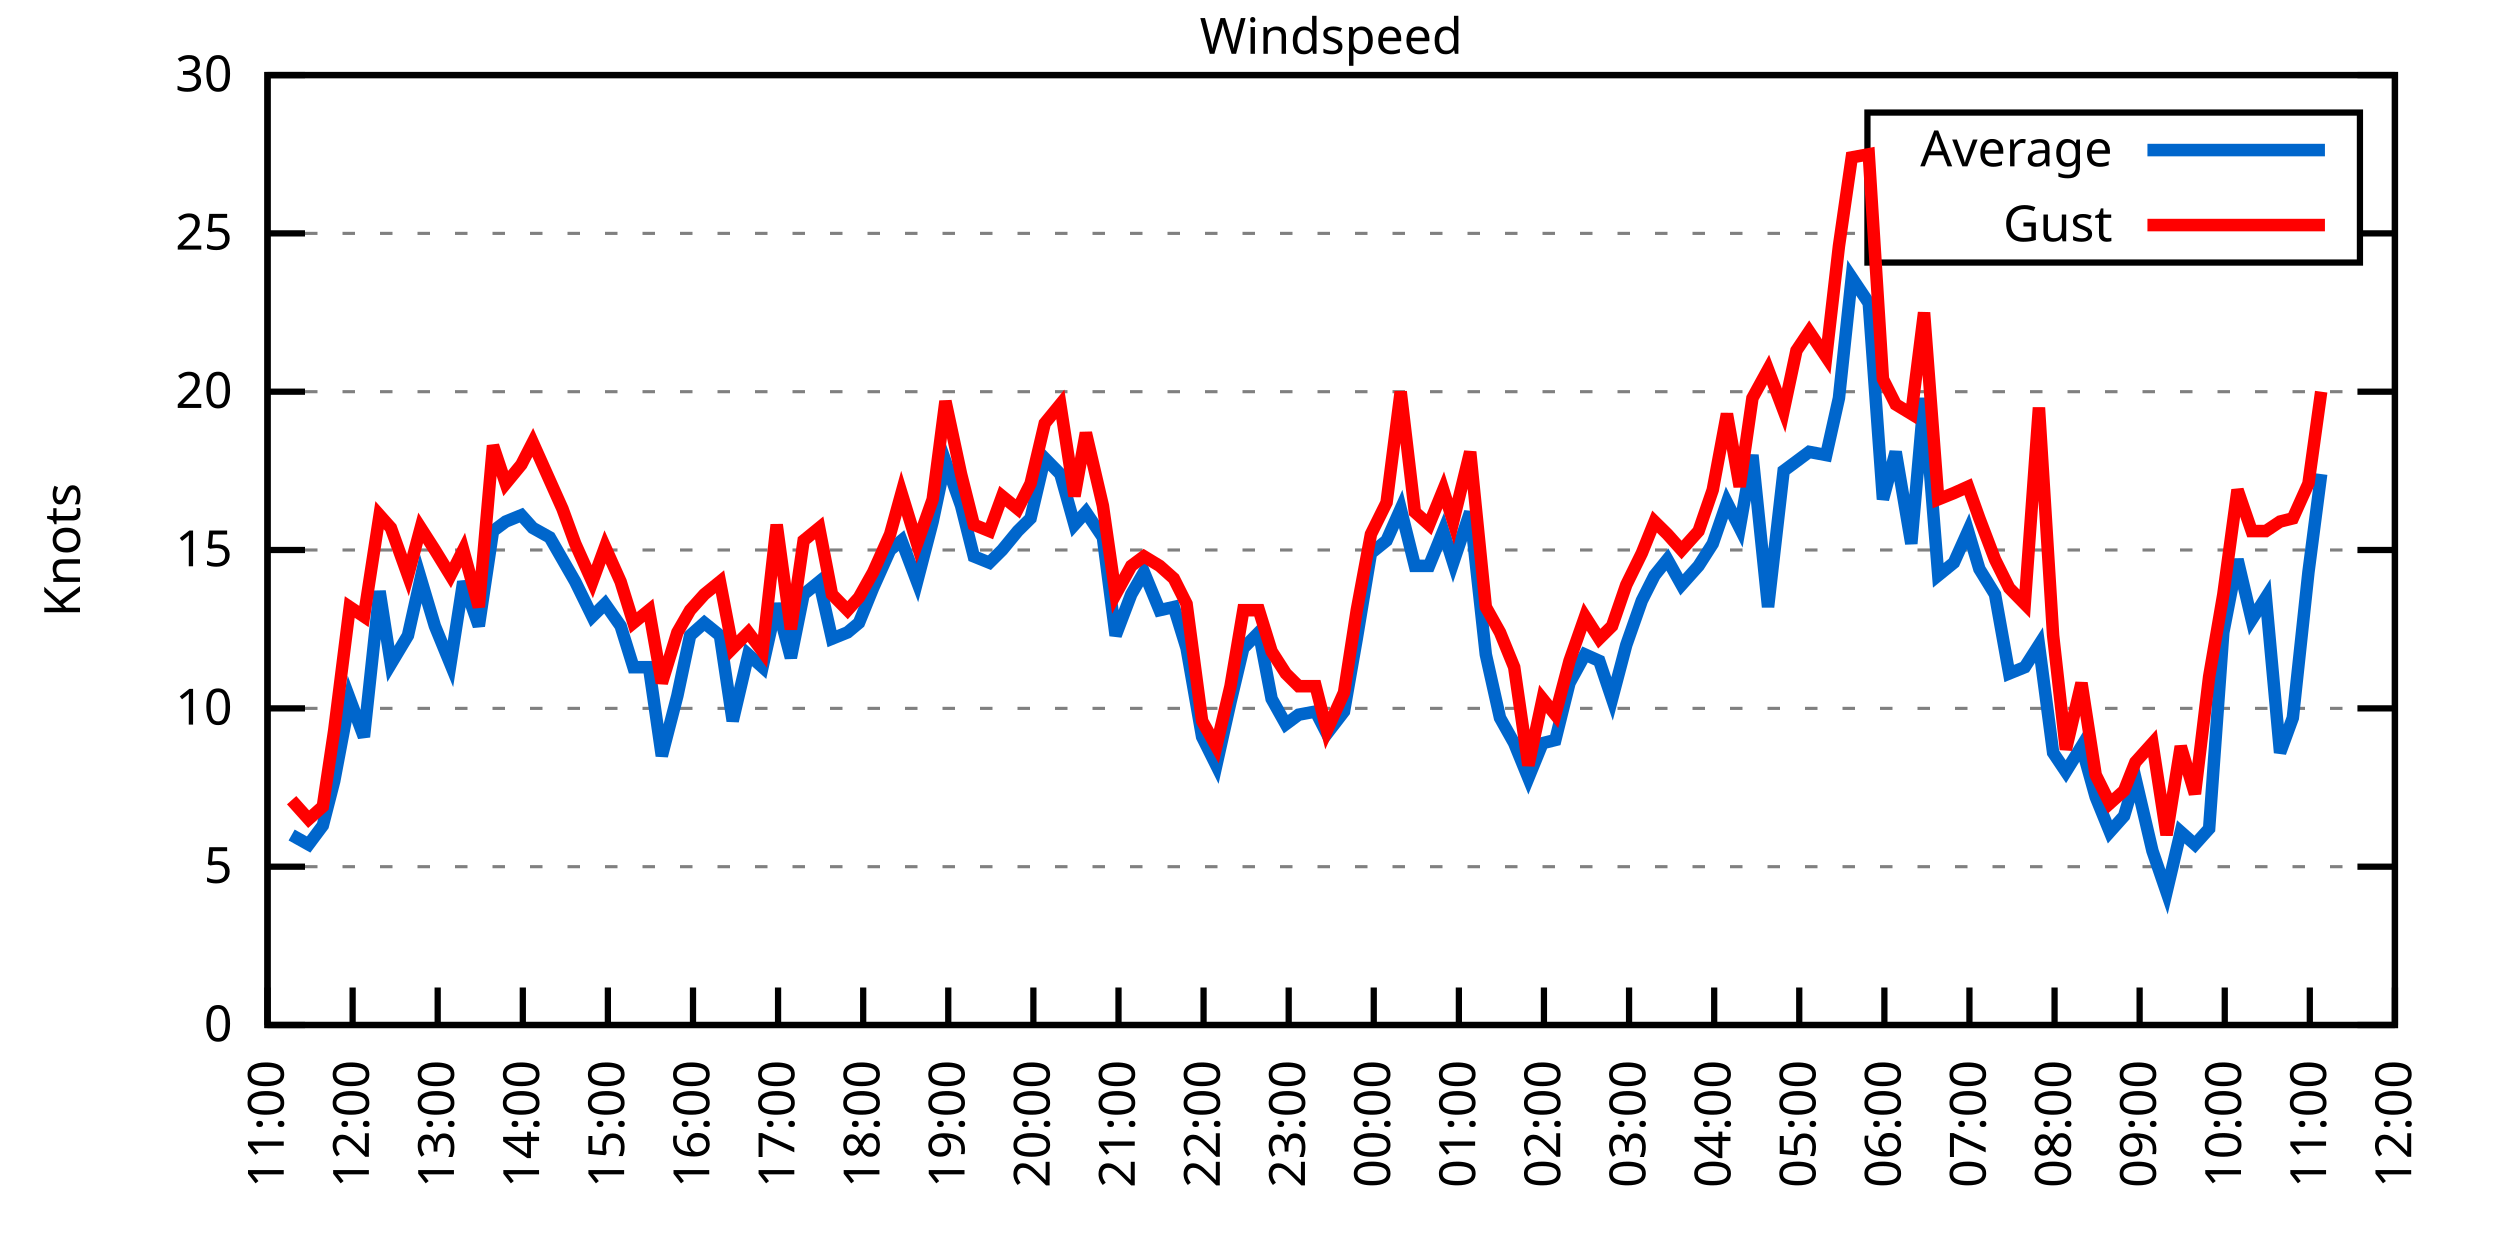
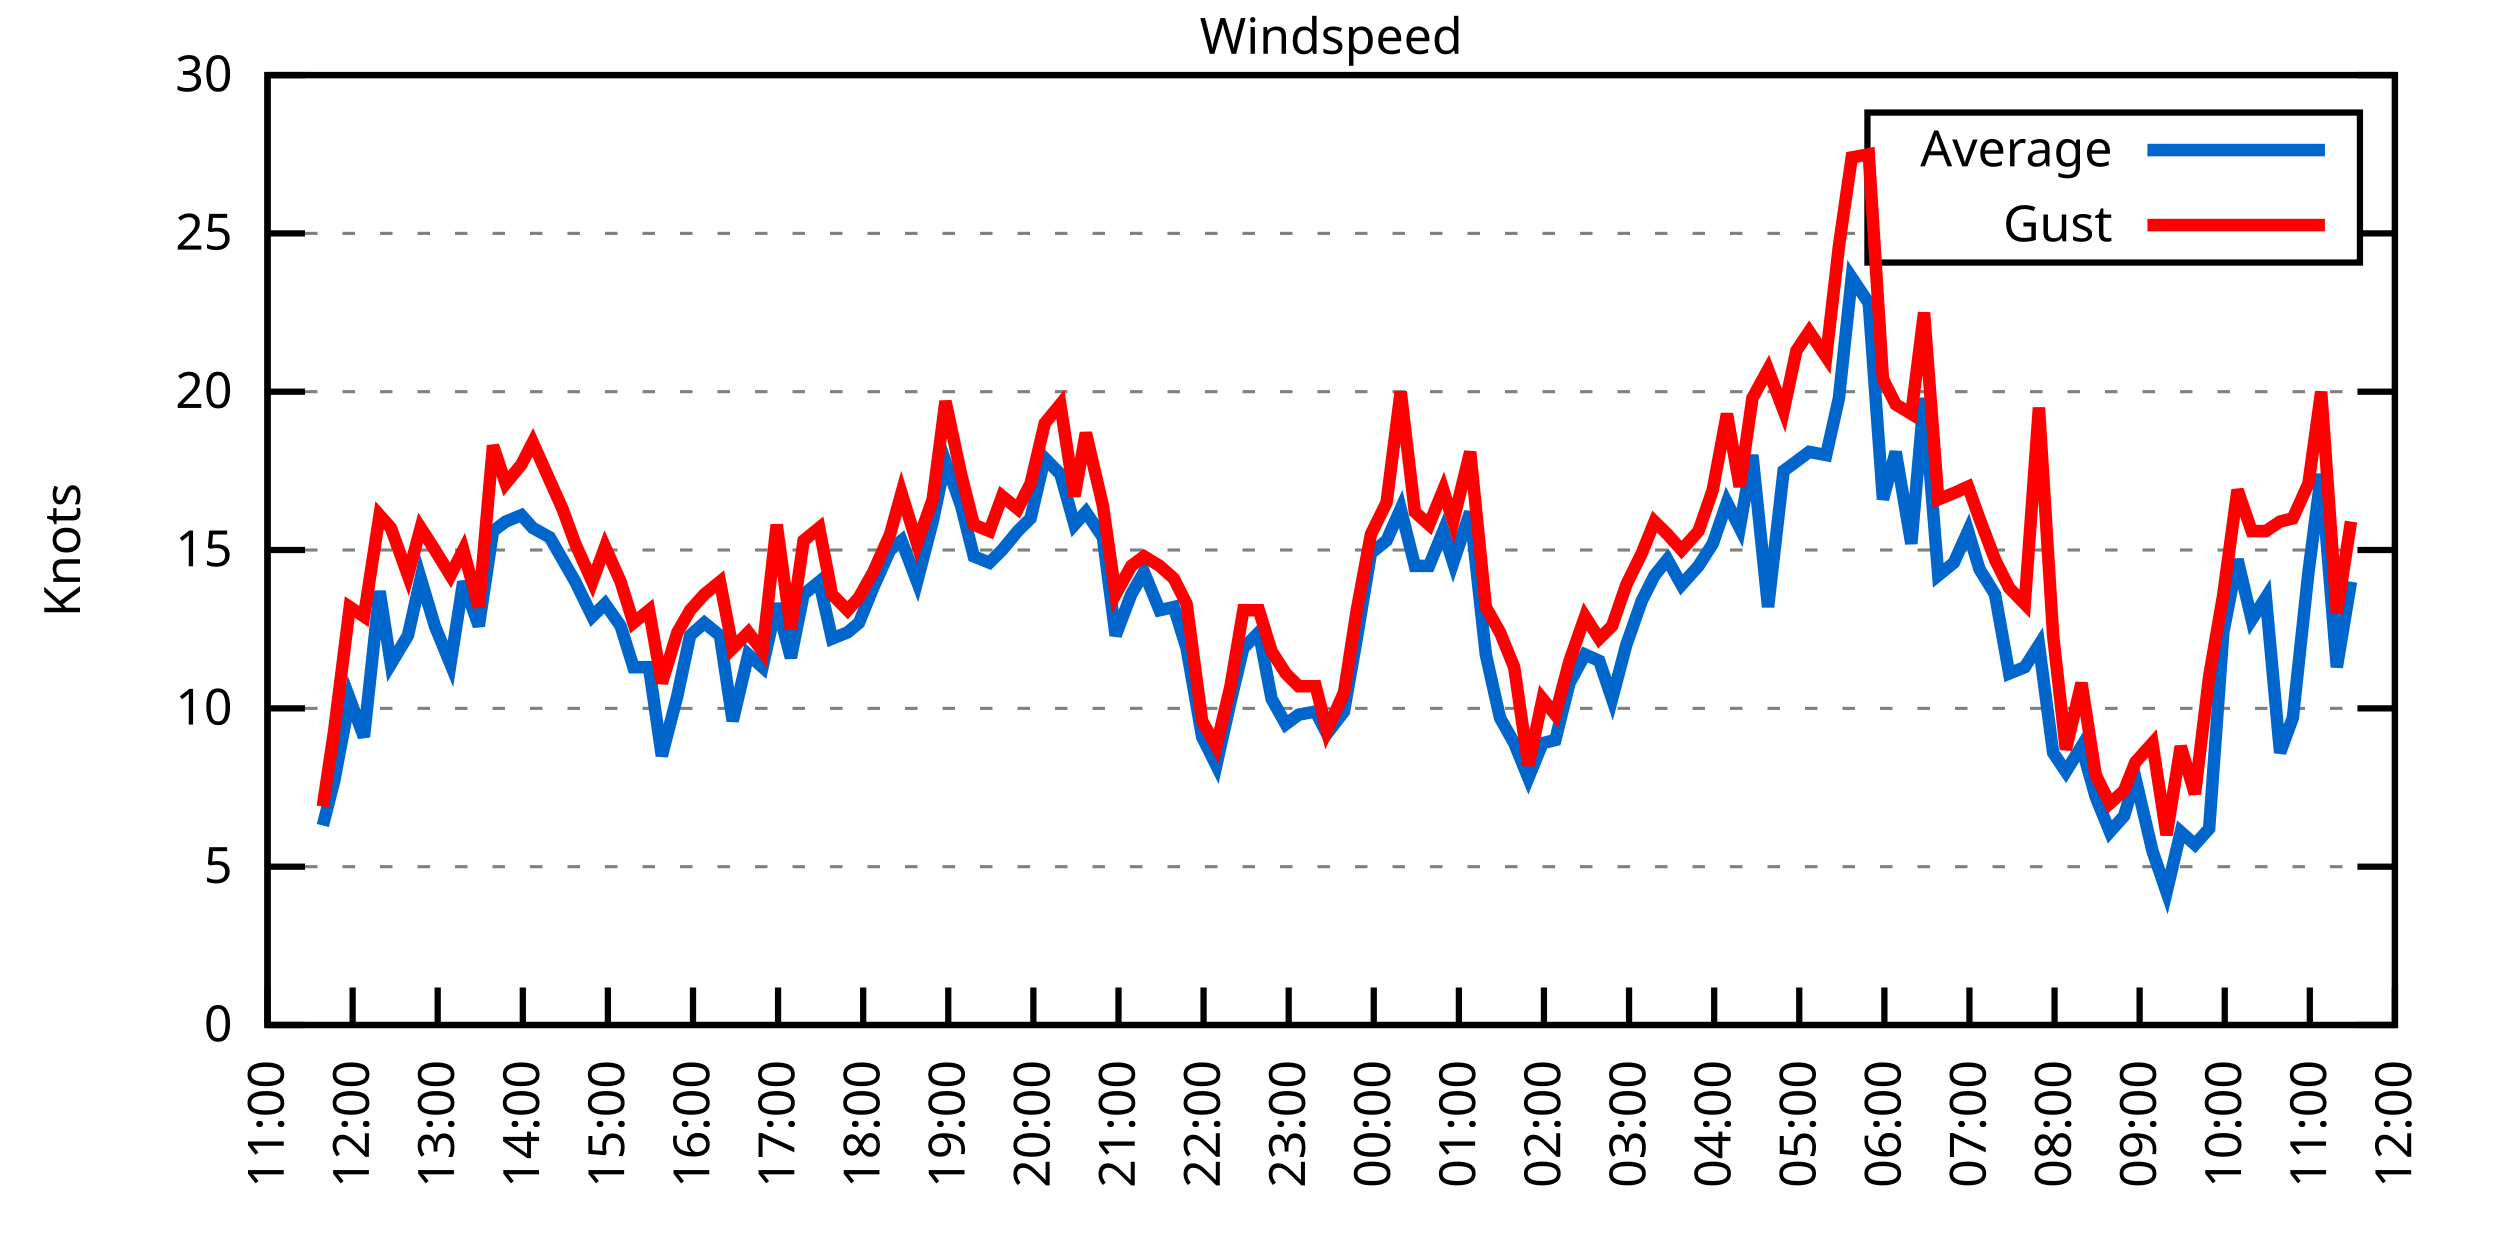
<svg xmlns="http://www.w3.org/2000/svg" xmlns:xlink="http://www.w3.org/1999/xlink" width="400" height="200" viewBox="0 0 400 200">
  <g id="gnuplot_canvas">
    <rect x="0" y="0" width="400" height="200" fill="none" />
    <defs>
      <circle id="gpDot" r="0.5" stroke-width="0.5" stroke="currentColor" />
      <path id="gpPt0" stroke-width="0.333" stroke="currentColor" d="M-1,0 h2 M0,-1 v2" />
      <path id="gpPt1" stroke-width="0.333" stroke="currentColor" d="M-1,-1 L1,1 M1,-1 L-1,1" />
      <path id="gpPt2" stroke-width="0.333" stroke="currentColor" d="M-1,0 L1,0 M0,-1 L0,1 M-1,-1 L1,1 M-1,1 L1,-1" />
      <rect id="gpPt3" stroke-width="0.333" stroke="currentColor" x="-1" y="-1" width="2" height="2" />
      <rect id="gpPt4" stroke-width="0.333" stroke="currentColor" fill="currentColor" x="-1" y="-1" width="2" height="2" />
      <circle id="gpPt5" stroke-width="0.333" stroke="currentColor" cx="0" cy="0" r="1" />
      <use xlink:href="#gpPt5" id="gpPt6" fill="currentColor" stroke="none" />
      <path id="gpPt7" stroke-width="0.333" stroke="currentColor" d="M0,-1.33 L-1.33,0.67 L1.33,0.67 z" />
      <use xlink:href="#gpPt7" id="gpPt8" fill="currentColor" stroke="none" />
      <use xlink:href="#gpPt7" id="gpPt9" stroke="currentColor" transform="rotate(180)" />
      <use xlink:href="#gpPt9" id="gpPt10" fill="currentColor" stroke="none" />
      <use xlink:href="#gpPt3" id="gpPt11" stroke="currentColor" transform="rotate(45)" />
      <use xlink:href="#gpPt11" id="gpPt12" fill="currentColor" stroke="none" />
      <path id="gpPt13" stroke-width="0.333" stroke="currentColor" d="M0,1.330 L1.265,0.411 L0.782,-1.067 L-0.782,-1.076 L-1.265,0.411 z" />
      <use xlink:href="#gpPt13" id="gpPt14" fill="currentColor" stroke="none" />
      <filter id="textbox" filterUnits="objectBoundingBox" x="0" y="0" height="1" width="1">
        <feFlood flood-color="white" flood-opacity="1" result="bgnd" />
        <feComposite in="SourceGraphic" in2="bgnd" operator="atop" />
      </filter>
      <filter id="greybox" filterUnits="objectBoundingBox" x="0" y="0" height="1" width="1">
        <feFlood flood-color="lightgrey" flood-opacity="1" result="grey" />
        <feComposite in="SourceGraphic" in2="grey" operator="atop" />
      </filter>
    </defs>
    <g fill="none" color="white" stroke="currentColor" stroke-width="1.00" stroke-linecap="butt" stroke-linejoin="miter">
</g>
    <g fill="none" color="black" stroke="currentColor" stroke-width="1.00" stroke-linecap="butt" stroke-linejoin="miter">
      <g stroke="none" shape-rendering="crispEdges">
        <polygon fill="rgb(255, 255, 255)" points="42.80,164.00 383.18,164.00 383.18,12.02 42.80,12.02 " />
      </g>
    </g>
    <g fill="none" color="black" stroke="currentColor" stroke-width="1.00" stroke-linecap="butt" stroke-linejoin="miter">
</g>
    <g fill="none" color="black" stroke="black" stroke-width="0.50" stroke-linecap="butt" stroke-linejoin="miter">
</g>
    <g fill="none" color="gray" stroke="currentColor" stroke-width="0.50" stroke-linecap="butt" stroke-linejoin="miter">
      <path stroke="gray" stroke-dasharray="2,4" class="gridline" d="M42.80,164.00 L383.19,164.00  " />
    </g>
    <g fill="none" color="gray" stroke="gray" stroke-width="1.00" stroke-linecap="butt" stroke-linejoin="miter">
</g>
    <g fill="none" color="black" stroke="currentColor" stroke-width="1.00" stroke-linecap="butt" stroke-linejoin="miter">
      <path stroke="black" d="M42.80,164.00 L48.80,164.00 M383.19,164.00 L377.19,164.00  " />
      <g transform="translate(37.20,166.60)" stroke="none" fill="black" font-family="Sans" font-size="8.00" text-anchor="end">
        <text>
          <tspan font-family="Sans"> 0</tspan>
        </text>
      </g>
    </g>
    <g fill="none" color="black" stroke="currentColor" stroke-width="1.00" stroke-linecap="butt" stroke-linejoin="miter">
</g>
    <g fill="none" color="black" stroke="black" stroke-width="0.50" stroke-linecap="butt" stroke-linejoin="miter">
</g>
    <g fill="none" color="gray" stroke="currentColor" stroke-width="0.50" stroke-linecap="butt" stroke-linejoin="miter">
      <path stroke="gray" stroke-dasharray="2,4" class="gridline" d="M42.80,138.67 L383.19,138.67  " />
    </g>
    <g fill="none" color="gray" stroke="gray" stroke-width="1.00" stroke-linecap="butt" stroke-linejoin="miter">
</g>
    <g fill="none" color="black" stroke="currentColor" stroke-width="1.00" stroke-linecap="butt" stroke-linejoin="miter">
      <path stroke="black" d="M42.80,138.67 L48.80,138.67 M383.19,138.67 L377.19,138.67  " />
      <g transform="translate(37.20,141.27)" stroke="none" fill="black" font-family="Sans" font-size="8.00" text-anchor="end">
        <text>
          <tspan font-family="Sans"> 5</tspan>
        </text>
      </g>
    </g>
    <g fill="none" color="black" stroke="currentColor" stroke-width="1.00" stroke-linecap="butt" stroke-linejoin="miter">
</g>
    <g fill="none" color="black" stroke="black" stroke-width="0.50" stroke-linecap="butt" stroke-linejoin="miter">
</g>
    <g fill="none" color="gray" stroke="currentColor" stroke-width="0.50" stroke-linecap="butt" stroke-linejoin="miter">
      <path stroke="gray" stroke-dasharray="2,4" class="gridline" d="M42.80,113.34 L383.19,113.34  " />
    </g>
    <g fill="none" color="gray" stroke="gray" stroke-width="1.00" stroke-linecap="butt" stroke-linejoin="miter">
</g>
    <g fill="none" color="black" stroke="currentColor" stroke-width="1.00" stroke-linecap="butt" stroke-linejoin="miter">
      <path stroke="black" d="M42.80,113.34 L48.80,113.34 M383.19,113.34 L377.19,113.34  " />
      <g transform="translate(37.20,115.94)" stroke="none" fill="black" font-family="Sans" font-size="8.00" text-anchor="end">
        <text>
          <tspan font-family="Sans"> 10</tspan>
        </text>
      </g>
    </g>
    <g fill="none" color="black" stroke="currentColor" stroke-width="1.00" stroke-linecap="butt" stroke-linejoin="miter">
</g>
    <g fill="none" color="black" stroke="black" stroke-width="0.50" stroke-linecap="butt" stroke-linejoin="miter">
</g>
    <g fill="none" color="gray" stroke="currentColor" stroke-width="0.50" stroke-linecap="butt" stroke-linejoin="miter">
      <path stroke="gray" stroke-dasharray="2,4" class="gridline" d="M42.80,88.00 L383.19,88.00  " />
    </g>
    <g fill="none" color="gray" stroke="gray" stroke-width="1.00" stroke-linecap="butt" stroke-linejoin="miter">
</g>
    <g fill="none" color="black" stroke="currentColor" stroke-width="1.00" stroke-linecap="butt" stroke-linejoin="miter">
      <path stroke="black" d="M42.80,88.00 L48.80,88.00 M383.19,88.00 L377.19,88.00  " />
      <g transform="translate(37.20,90.60)" stroke="none" fill="black" font-family="Sans" font-size="8.00" text-anchor="end">
        <text>
          <tspan font-family="Sans"> 15</tspan>
        </text>
      </g>
    </g>
    <g fill="none" color="black" stroke="currentColor" stroke-width="1.00" stroke-linecap="butt" stroke-linejoin="miter">
</g>
    <g fill="none" color="black" stroke="black" stroke-width="0.50" stroke-linecap="butt" stroke-linejoin="miter">
</g>
    <g fill="none" color="gray" stroke="currentColor" stroke-width="0.50" stroke-linecap="butt" stroke-linejoin="miter">
      <path stroke="gray" stroke-dasharray="2,4" class="gridline" d="M42.80,62.67 L383.19,62.67  " />
    </g>
    <g fill="none" color="gray" stroke="gray" stroke-width="1.00" stroke-linecap="butt" stroke-linejoin="miter">
</g>
    <g fill="none" color="black" stroke="currentColor" stroke-width="1.00" stroke-linecap="butt" stroke-linejoin="miter">
      <path stroke="black" d="M42.80,62.67 L48.80,62.67 M383.19,62.67 L377.19,62.67  " />
      <g transform="translate(37.20,65.27)" stroke="none" fill="black" font-family="Sans" font-size="8.00" text-anchor="end">
        <text>
          <tspan font-family="Sans"> 20</tspan>
        </text>
      </g>
    </g>
    <g fill="none" color="black" stroke="currentColor" stroke-width="1.00" stroke-linecap="butt" stroke-linejoin="miter">
</g>
    <g fill="none" color="black" stroke="black" stroke-width="0.50" stroke-linecap="butt" stroke-linejoin="miter">
</g>
    <g fill="none" color="gray" stroke="currentColor" stroke-width="0.50" stroke-linecap="butt" stroke-linejoin="miter">
      <path stroke="gray" stroke-dasharray="2,4" class="gridline" d="M42.80,37.34 L298.79,37.34 M377.59,37.34 L383.19,37.34  " />
    </g>
    <g fill="none" color="gray" stroke="gray" stroke-width="1.00" stroke-linecap="butt" stroke-linejoin="miter">
</g>
    <g fill="none" color="black" stroke="currentColor" stroke-width="1.00" stroke-linecap="butt" stroke-linejoin="miter">
      <path stroke="black" d="M42.80,37.34 L48.80,37.34 M383.19,37.34 L377.19,37.34  " />
      <g transform="translate(37.20,39.94)" stroke="none" fill="black" font-family="Sans" font-size="8.00" text-anchor="end">
        <text>
          <tspan font-family="Sans"> 25</tspan>
        </text>
      </g>
    </g>
    <g fill="none" color="black" stroke="currentColor" stroke-width="1.00" stroke-linecap="butt" stroke-linejoin="miter">
</g>
    <g fill="none" color="black" stroke="black" stroke-width="0.50" stroke-linecap="butt" stroke-linejoin="miter">
</g>
    <g fill="none" color="gray" stroke="currentColor" stroke-width="0.50" stroke-linecap="butt" stroke-linejoin="miter">
      <path stroke="gray" stroke-dasharray="2,4" class="gridline" d="M42.80,12.01 L383.19,12.01  " />
    </g>
    <g fill="none" color="gray" stroke="gray" stroke-width="1.00" stroke-linecap="butt" stroke-linejoin="miter">
</g>
    <g fill="none" color="black" stroke="currentColor" stroke-width="1.00" stroke-linecap="butt" stroke-linejoin="miter">
      <path stroke="black" d="M42.80,12.01 L48.80,12.01 M383.19,12.01 L377.19,12.01  " />
      <g transform="translate(37.20,14.61)" stroke="none" fill="black" font-family="Sans" font-size="8.00" text-anchor="end">
        <text>
          <tspan font-family="Sans"> 30</tspan>
        </text>
      </g>
    </g>
    <g fill="none" color="black" stroke="currentColor" stroke-width="1.00" stroke-linecap="butt" stroke-linejoin="miter">
      <path stroke="black" d="M42.80,164.00 L42.80,158.00  " />
      <g transform="translate(45.40,169.60) rotate(270.00)" stroke="none" fill="black" font-family="Sans" font-size="8.00" text-anchor="end">
        <text>
          <tspan font-family="Sans">11:00</tspan>
        </text>
      </g>
    </g>
    <g fill="none" color="black" stroke="currentColor" stroke-width="1.00" stroke-linecap="butt" stroke-linejoin="miter">
      <path stroke="black" d="M56.42,164.00 L56.42,158.00  " />
      <g transform="translate(59.02,169.60) rotate(270.00)" stroke="none" fill="black" font-family="Sans" font-size="8.00" text-anchor="end">
        <text>
          <tspan font-family="Sans">12:00</tspan>
        </text>
      </g>
    </g>
    <g fill="none" color="black" stroke="currentColor" stroke-width="1.00" stroke-linecap="butt" stroke-linejoin="miter">
      <path stroke="black" d="M70.03,164.00 L70.03,158.00  " />
      <g transform="translate(72.63,169.60) rotate(270.00)" stroke="none" fill="black" font-family="Sans" font-size="8.00" text-anchor="end">
        <text>
          <tspan font-family="Sans">13:00</tspan>
        </text>
      </g>
    </g>
    <g fill="none" color="black" stroke="currentColor" stroke-width="1.00" stroke-linecap="butt" stroke-linejoin="miter">
      <path stroke="black" d="M83.65,164.00 L83.65,158.00  " />
      <g transform="translate(86.25,169.60) rotate(270.00)" stroke="none" fill="black" font-family="Sans" font-size="8.00" text-anchor="end">
        <text>
          <tspan font-family="Sans">14:00</tspan>
        </text>
      </g>
    </g>
    <g fill="none" color="black" stroke="currentColor" stroke-width="1.00" stroke-linecap="butt" stroke-linejoin="miter">
      <path stroke="black" d="M97.26,164.00 L97.26,158.00  " />
      <g transform="translate(99.86,169.60) rotate(270.00)" stroke="none" fill="black" font-family="Sans" font-size="8.00" text-anchor="end">
        <text>
          <tspan font-family="Sans">15:00</tspan>
        </text>
      </g>
    </g>
    <g fill="none" color="black" stroke="currentColor" stroke-width="1.00" stroke-linecap="butt" stroke-linejoin="miter">
      <path stroke="black" d="M110.88,164.00 L110.88,158.00  " />
      <g transform="translate(113.48,169.60) rotate(270.00)" stroke="none" fill="black" font-family="Sans" font-size="8.00" text-anchor="end">
        <text>
          <tspan font-family="Sans">16:00</tspan>
        </text>
      </g>
    </g>
    <g fill="none" color="black" stroke="currentColor" stroke-width="1.00" stroke-linecap="butt" stroke-linejoin="miter">
      <path stroke="black" d="M124.49,164.00 L124.49,158.00  " />
      <g transform="translate(127.09,169.60) rotate(270.00)" stroke="none" fill="black" font-family="Sans" font-size="8.00" text-anchor="end">
        <text>
          <tspan font-family="Sans">17:00</tspan>
        </text>
      </g>
    </g>
    <g fill="none" color="black" stroke="currentColor" stroke-width="1.00" stroke-linecap="butt" stroke-linejoin="miter">
      <path stroke="black" d="M138.11,164.00 L138.11,158.00  " />
      <g transform="translate(140.71,169.60) rotate(270.00)" stroke="none" fill="black" font-family="Sans" font-size="8.00" text-anchor="end">
        <text>
          <tspan font-family="Sans">18:00</tspan>
        </text>
      </g>
    </g>
    <g fill="none" color="black" stroke="currentColor" stroke-width="1.00" stroke-linecap="butt" stroke-linejoin="miter">
      <path stroke="black" d="M151.72,164.00 L151.72,158.00  " />
      <g transform="translate(154.32,169.60) rotate(270.00)" stroke="none" fill="black" font-family="Sans" font-size="8.00" text-anchor="end">
        <text>
          <tspan font-family="Sans">19:00</tspan>
        </text>
      </g>
    </g>
    <g fill="none" color="black" stroke="currentColor" stroke-width="1.00" stroke-linecap="butt" stroke-linejoin="miter">
      <path stroke="black" d="M165.34,164.00 L165.34,158.00  " />
      <g transform="translate(167.94,169.60) rotate(270.00)" stroke="none" fill="black" font-family="Sans" font-size="8.00" text-anchor="end">
        <text>
          <tspan font-family="Sans">20:00</tspan>
        </text>
      </g>
    </g>
    <g fill="none" color="black" stroke="currentColor" stroke-width="1.00" stroke-linecap="butt" stroke-linejoin="miter">
      <path stroke="black" d="M178.96,164.00 L178.96,158.00  " />
      <g transform="translate(181.56,169.60) rotate(270.00)" stroke="none" fill="black" font-family="Sans" font-size="8.00" text-anchor="end">
        <text>
          <tspan font-family="Sans">21:00</tspan>
        </text>
      </g>
    </g>
    <g fill="none" color="black" stroke="currentColor" stroke-width="1.00" stroke-linecap="butt" stroke-linejoin="miter">
      <path stroke="black" d="M192.57,164.00 L192.57,158.00  " />
      <g transform="translate(195.17,169.60) rotate(270.00)" stroke="none" fill="black" font-family="Sans" font-size="8.00" text-anchor="end">
        <text>
          <tspan font-family="Sans">22:00</tspan>
        </text>
      </g>
    </g>
    <g fill="none" color="black" stroke="currentColor" stroke-width="1.00" stroke-linecap="butt" stroke-linejoin="miter">
      <path stroke="black" d="M206.19,164.00 L206.19,158.00  " />
      <g transform="translate(208.79,169.60) rotate(270.00)" stroke="none" fill="black" font-family="Sans" font-size="8.00" text-anchor="end">
        <text>
          <tspan font-family="Sans">23:00</tspan>
        </text>
      </g>
    </g>
    <g fill="none" color="black" stroke="currentColor" stroke-width="1.00" stroke-linecap="butt" stroke-linejoin="miter">
      <path stroke="black" d="M219.80,164.00 L219.80,158.00  " />
      <g transform="translate(222.40,169.60) rotate(270.00)" stroke="none" fill="black" font-family="Sans" font-size="8.00" text-anchor="end">
        <text>
          <tspan font-family="Sans">00:00</tspan>
        </text>
      </g>
    </g>
    <g fill="none" color="black" stroke="currentColor" stroke-width="1.00" stroke-linecap="butt" stroke-linejoin="miter">
      <path stroke="black" d="M233.42,164.00 L233.42,158.00  " />
      <g transform="translate(236.02,169.60) rotate(270.00)" stroke="none" fill="black" font-family="Sans" font-size="8.00" text-anchor="end">
        <text>
          <tspan font-family="Sans">01:00</tspan>
        </text>
      </g>
    </g>
    <g fill="none" color="black" stroke="currentColor" stroke-width="1.00" stroke-linecap="butt" stroke-linejoin="miter">
      <path stroke="black" d="M247.03,164.00 L247.03,158.00  " />
      <g transform="translate(249.63,169.60) rotate(270.00)" stroke="none" fill="black" font-family="Sans" font-size="8.00" text-anchor="end">
        <text>
          <tspan font-family="Sans">02:00</tspan>
        </text>
      </g>
    </g>
    <g fill="none" color="black" stroke="currentColor" stroke-width="1.00" stroke-linecap="butt" stroke-linejoin="miter">
      <path stroke="black" d="M260.65,164.00 L260.65,158.00  " />
      <g transform="translate(263.25,169.60) rotate(270.00)" stroke="none" fill="black" font-family="Sans" font-size="8.00" text-anchor="end">
        <text>
          <tspan font-family="Sans">03:00</tspan>
        </text>
      </g>
    </g>
    <g fill="none" color="black" stroke="currentColor" stroke-width="1.00" stroke-linecap="butt" stroke-linejoin="miter">
      <path stroke="black" d="M274.27,164.00 L274.27,158.00  " />
      <g transform="translate(276.87,169.60) rotate(270.00)" stroke="none" fill="black" font-family="Sans" font-size="8.00" text-anchor="end">
        <text>
          <tspan font-family="Sans">04:00</tspan>
        </text>
      </g>
    </g>
    <g fill="none" color="black" stroke="currentColor" stroke-width="1.00" stroke-linecap="butt" stroke-linejoin="miter">
      <path stroke="black" d="M287.88,164.00 L287.88,158.00  " />
      <g transform="translate(290.48,169.60) rotate(270.00)" stroke="none" fill="black" font-family="Sans" font-size="8.00" text-anchor="end">
        <text>
          <tspan font-family="Sans">05:00</tspan>
        </text>
      </g>
    </g>
    <g fill="none" color="black" stroke="currentColor" stroke-width="1.00" stroke-linecap="butt" stroke-linejoin="miter">
      <path stroke="black" d="M301.50,164.00 L301.50,158.00  " />
      <g transform="translate(304.10,169.60) rotate(270.00)" stroke="none" fill="black" font-family="Sans" font-size="8.00" text-anchor="end">
        <text>
          <tspan font-family="Sans">06:00</tspan>
        </text>
      </g>
    </g>
    <g fill="none" color="black" stroke="currentColor" stroke-width="1.00" stroke-linecap="butt" stroke-linejoin="miter">
      <path stroke="black" d="M315.11,164.00 L315.11,158.00  " />
      <g transform="translate(317.71,169.60) rotate(270.00)" stroke="none" fill="black" font-family="Sans" font-size="8.00" text-anchor="end">
        <text>
          <tspan font-family="Sans">07:00</tspan>
        </text>
      </g>
    </g>
    <g fill="none" color="black" stroke="currentColor" stroke-width="1.00" stroke-linecap="butt" stroke-linejoin="miter">
      <path stroke="black" d="M328.73,164.00 L328.73,158.00  " />
      <g transform="translate(331.33,169.60) rotate(270.00)" stroke="none" fill="black" font-family="Sans" font-size="8.00" text-anchor="end">
        <text>
          <tspan font-family="Sans">08:00</tspan>
        </text>
      </g>
    </g>
    <g fill="none" color="black" stroke="currentColor" stroke-width="1.00" stroke-linecap="butt" stroke-linejoin="miter">
      <path stroke="black" d="M342.34,164.00 L342.34,158.00  " />
      <g transform="translate(344.94,169.60) rotate(270.00)" stroke="none" fill="black" font-family="Sans" font-size="8.00" text-anchor="end">
        <text>
          <tspan font-family="Sans">09:00</tspan>
        </text>
      </g>
    </g>
    <g fill="none" color="black" stroke="currentColor" stroke-width="1.00" stroke-linecap="butt" stroke-linejoin="miter">
      <path stroke="black" d="M355.96,164.00 L355.96,158.00  " />
      <g transform="translate(358.56,169.60) rotate(270.00)" stroke="none" fill="black" font-family="Sans" font-size="8.00" text-anchor="end">
        <text>
          <tspan font-family="Sans">10:00</tspan>
        </text>
      </g>
    </g>
    <g fill="none" color="black" stroke="currentColor" stroke-width="1.00" stroke-linecap="butt" stroke-linejoin="miter">
      <path stroke="black" d="M369.57,164.00 L369.57,158.00  " />
      <g transform="translate(372.17,169.60) rotate(270.00)" stroke="none" fill="black" font-family="Sans" font-size="8.00" text-anchor="end">
        <text>
          <tspan font-family="Sans">11:00</tspan>
        </text>
      </g>
    </g>
    <g fill="none" color="black" stroke="currentColor" stroke-width="1.00" stroke-linecap="butt" stroke-linejoin="miter">
      <path stroke="black" d="M383.19,164.00 L383.19,158.00  " />
      <g transform="translate(385.79,169.60) rotate(270.00)" stroke="none" fill="black" font-family="Sans" font-size="8.00" text-anchor="end">
        <text>
          <tspan font-family="Sans">12:00</tspan>
        </text>
      </g>
    </g>
    <g fill="none" color="black" stroke="currentColor" stroke-width="1.00" stroke-linecap="butt" stroke-linejoin="miter">
</g>
    <g fill="none" color="black" stroke="currentColor" stroke-width="1.00" stroke-linecap="butt" stroke-linejoin="miter">
      <path stroke="black" d="M42.80,12.01 L42.80,164.00 L383.19,164.00 L383.19,12.01 L42.80,12.01 Z  " />
    </g>
    <g fill="none" color="black" stroke="currentColor" stroke-width="1.00" stroke-linecap="butt" stroke-linejoin="miter">
</g>
    <g fill="none" color="black" stroke="currentColor" stroke-width="1.00" stroke-linecap="butt" stroke-linejoin="miter">
      <path stroke="black" d="M298.79,42.01 L298.79,18.01 L377.59,18.01 L377.59,42.01 L298.79,42.01 Z  " />
    </g>
    <g id="Windspeed_plot_1">
      <g fill="none" color="white" stroke="black" stroke-width="2.00" stroke-linecap="butt" stroke-linejoin="miter">
</g>
      <g fill="none" color="black" stroke="currentColor" stroke-width="2.00" stroke-linecap="butt" stroke-linejoin="miter">
        <g transform="translate(337.99,26.61)" stroke="none" fill="black" font-family="Sans" font-size="8.00" text-anchor="end">
          <text>
            <tspan font-family="Sans">Average</tspan>
          </text>
        </g>
      </g>
      <g fill="none" color="black" stroke="currentColor" stroke-width="2.00" stroke-linecap="butt" stroke-linejoin="miter">
-         <path stroke="rgb(  0, 102, 204)" d="M343.59,24.01 L371.99,24.01 M46.66,133.60 L49.38,135.12 L51.65,132.08 L53.47,124.99 L55.96,111.82 L58.23,117.90   L60.73,94.59 L62.54,106.24 L65.27,101.68 L67.31,92.56 L69.58,100.16 L72.07,106.24 L74.12,93.07 L76.61,100.16   L78.88,84.97 L80.92,83.45 L83.42,82.43 L85.24,84.46 L87.96,85.98 L90.00,89.52 L92.04,93.07 L94.77,98.64   L96.81,96.62 L99.30,100.16 L101.35,106.75 L103.84,106.75 L105.89,120.94 L108.38,111.31 L110.42,101.68 L112.69,99.66   L115.19,101.68 L117.23,115.36 L119.73,104.72 L122.00,106.75 L124.27,96.62 L126.54,105.23 L128.58,95.10 L131.07,93.07   L133.12,102.19 L135.61,101.18 L137.43,99.66 L139.70,94.08 L142.42,88.00 L144.24,86.49 L146.73,93.07 L149.23,83.45   L151.27,73.82 L153.77,80.91 L155.81,89.02 L158.31,90.03 L160.35,88.00 L162.84,84.97 L164.89,82.94 L167.16,73.31   L169.65,75.85 L171.92,83.95 L173.74,81.93 L176.46,85.98 L178.50,101.68 L181.00,95.10 L183.04,91.55 L185.54,97.63   L187.81,97.12 L189.85,103.71 L192.34,117.90 L194.61,122.46 L196.88,112.32 L198.93,103.71 L201.42,101.18 L203.46,111.82   L205.73,115.87 L207.78,114.35 L210.50,113.84 L212.31,117.39 L215.04,113.84 L217.08,102.19 L219.35,88.51 L221.85,86.49   L224.11,81.42 L226.38,90.54 L228.65,90.54 L230.92,84.97 L232.51,90.03 L235.23,81.93 L237.73,104.72 L240.00,114.86   L242.27,118.91 L244.54,124.48 L246.81,118.91 L248.85,118.40 L251.12,109.28 L253.61,104.72 L255.88,105.74 L257.93,111.82   L260.20,103.20 L262.69,96.11 L264.73,92.06 L266.78,89.52 L269.05,93.58 L271.77,90.54 L274.04,86.99 L276.31,80.41   L278.35,84.46 L280.39,72.81 L282.89,97.12 L285.38,75.34 L287.43,73.82 L289.47,72.30 L292.19,72.81 L294.23,63.69   L296.28,44.43 L299.00,48.49 L301.27,79.90 L303.31,72.30 L305.81,86.99 L307.85,63.69 L310.12,92.06 L312.62,90.03   L314.89,84.97 L316.70,91.04 L319.20,95.10 L321.47,107.76 L323.96,106.75 L326.23,103.20 L328.50,120.43 L330.54,123.47   L333.04,119.42 L335.31,127.52 L337.58,133.10 L339.85,130.56 L341.66,124.48 L344.39,136.14 L346.65,142.72 L348.92,133.10   L351.19,135.12 L353.46,132.59 L355.73,101.18 L358.00,89.52 L360.27,99.15 L362.54,95.60 L364.81,120.43 L366.85,114.86   L369.35,91.55 L371.39,75.85  " />
+         <path stroke="rgb(  0, 102, 204)" d="M343.59,24.01 L371.99,24.01 M51.65,132.08 L53.47,124.99 L55.96,111.82 L58.23,117.90 L60.73,94.59 L62.54,106.24   L65.27,101.68 L67.31,92.56 L69.58,100.16 L72.07,106.24 L74.12,93.07 L76.61,100.16 L78.88,84.97 L80.92,83.45   L83.42,82.43 L85.24,84.46 L87.96,85.98 L90.00,89.52 L92.04,93.07 L94.77,98.64 L96.81,96.62 L99.30,100.16   L101.35,106.75 L103.84,106.75 L105.89,120.94 L108.38,111.31 L110.42,101.68 L112.69,99.66 L115.19,101.68 L117.23,115.36   L119.73,104.72 L122.00,106.75 L124.27,96.62 L126.54,105.23 L128.58,95.10 L131.07,93.07 L133.12,102.19 L135.61,101.18   L137.43,99.66 L139.70,94.08 L142.42,88.00 L144.24,86.49 L146.73,93.07 L149.23,83.45 L151.27,73.82 L153.77,80.91   L155.81,89.02 L158.31,90.03 L160.35,88.00 L162.84,84.97 L164.89,82.94 L167.16,73.31 L169.65,75.85 L171.92,83.95   L173.74,81.93 L176.46,85.98 L178.50,101.68 L181.00,95.10 L183.04,91.55 L185.54,97.63 L187.81,97.12 L189.85,103.71   L192.34,117.90 L194.61,122.46 L196.88,112.32 L198.93,103.71 L201.42,101.18 L203.46,111.82 L205.73,115.87 L207.78,114.35   L210.50,113.84 L212.31,117.39 L215.04,113.84 L217.08,102.19 L219.35,88.51 L221.85,86.49 L224.11,81.42 L226.38,90.54   L228.65,90.54 L230.92,84.97 L232.51,90.03 L235.23,81.93 L237.73,104.72 L240.00,114.86 L242.27,118.91 L244.54,124.48   L246.81,118.91 L248.85,118.40 L251.12,109.28 L253.61,104.72 L255.88,105.74 L257.93,111.82 L260.20,103.20 L262.69,96.11   L264.73,92.06 L266.78,89.52 L269.05,93.58 L271.77,90.54 L274.04,86.99 L276.31,80.41 L278.35,84.46 L280.39,72.81   L282.89,97.12 L285.38,75.34 L287.43,73.82 L289.47,72.30 L292.19,72.81 L294.23,63.69 L296.28,44.43 L299.00,48.49   L301.27,79.90 L303.31,72.30 L305.81,86.99 L307.85,63.69 L310.12,92.06 L312.62,90.03 L314.89,84.97 L316.70,91.04   L319.20,95.10 L321.47,107.76 L323.96,106.75 L326.23,103.20 L328.50,120.43 L330.54,123.47 L333.04,119.42 L335.31,127.52   L337.58,133.10 L339.85,130.56 L341.66,124.48 L344.39,136.14 L346.65,142.72 L348.92,133.10 L351.19,135.12 L353.46,132.59   L355.73,101.18 L358.00,89.52 L360.27,99.15 L362.54,95.60 L364.81,120.43 L366.85,114.86 L369.35,91.55 L371.39,75.85   L373.89,106.75 L376.16,93.07  " />
      </g>
    </g>
    <g id="Windspeed_plot_2">
      <g fill="none" color="black" stroke="currentColor" stroke-width="2.00" stroke-linecap="butt" stroke-linejoin="miter">
        <g transform="translate(337.99,38.61)" stroke="none" fill="black" font-family="Sans" font-size="8.00" text-anchor="end">
          <text>
            <tspan font-family="Sans">Gust</tspan>
          </text>
        </g>
      </g>
      <g fill="none" color="black" stroke="currentColor" stroke-width="2.00" stroke-linecap="butt" stroke-linejoin="miter">
-         <path stroke="rgb(255,   0,   0)" d="M343.59,36.01 L371.99,36.01 M46.66,128.03 L49.38,131.07 L51.65,129.04 L53.47,116.88 L55.96,97.12 L58.23,98.64   L60.73,82.43 L62.54,84.46 L65.27,92.06 L67.31,84.46 L69.58,88.00 L72.07,92.06 L74.12,88.00 L76.61,97.12   L78.88,71.29 L80.92,77.37 L83.42,74.33 L85.24,70.78 L87.96,76.86 L90.00,81.42 L92.04,86.99 L94.77,93.07   L96.81,87.50 L99.30,93.07 L101.35,99.66 L103.84,97.63 L105.89,109.28 L108.38,101.18 L110.42,97.63 L112.69,95.10   L115.19,93.07 L117.23,103.71 L119.73,101.18 L122.00,104.22 L124.27,83.95 L126.54,100.67 L128.58,86.49 L131.07,84.46   L133.12,95.10 L135.61,97.63 L137.43,95.60 L139.70,91.55 L142.42,85.47 L144.24,78.89 L146.73,86.99 L149.23,79.90   L151.27,64.19 L153.77,75.85 L155.81,83.95 L158.31,84.97 L160.35,79.39 L162.84,81.42 L164.89,77.37 L167.16,67.74   L169.65,64.70 L171.92,79.39 L173.74,69.26 L176.46,80.91 L178.50,95.10 L181.00,90.54 L183.04,89.02 L185.54,90.54   L187.81,92.56 L189.85,96.62 L192.34,115.36 L194.61,119.42 L196.88,109.79 L198.93,97.63 L201.42,97.63 L203.46,104.22   L205.73,107.76 L207.78,109.79 L210.50,109.79 L212.31,116.88 L215.04,110.80 L217.08,97.63 L219.35,85.47 L221.85,80.41   L224.11,62.67 L226.38,81.93 L228.65,83.95 L230.92,78.38 L232.51,83.45 L235.23,72.30 L237.73,97.12 L240.00,101.18   L242.27,106.75 L244.54,122.46 L246.81,111.82 L248.85,114.35 L251.12,105.74 L253.61,98.64 L255.88,102.19 L257.93,100.16   L260.20,93.58 L262.69,88.51 L264.73,83.45 L266.78,85.47 L269.05,88.00 L271.77,84.97 L274.04,78.38 L276.31,66.22   L278.35,77.87 L280.39,63.69 L282.89,59.13 L285.38,65.71 L287.43,56.09 L289.47,53.05 L292.19,57.10 L294.23,39.37   L296.28,25.18 L299.00,24.68 L301.27,60.65 L303.31,64.70 L305.81,66.22 L307.85,50.01 L310.12,79.90 L312.62,78.89   L314.89,77.87 L316.70,82.94 L319.20,89.52 L321.47,94.08 L323.96,96.62 L326.23,65.21 L328.50,101.68 L330.54,119.92   L333.04,109.28 L335.31,123.98 L337.58,128.54 L339.85,126.51 L341.66,121.95 L344.39,118.91 L346.65,133.60 L348.92,119.42   L351.19,127.02 L353.46,108.27 L355.73,95.10 L358.00,78.38 L360.27,84.97 L362.54,84.97 L364.81,83.45 L366.85,82.94   L369.35,77.37 L371.39,62.67  " />
+         <path stroke="rgb(255,   0,   0)" d="M343.59,36.01 L371.99,36.01 M51.65,129.04 L53.47,116.88 L55.96,97.12 L58.23,98.64 L60.73,82.43 L62.54,84.46   L65.27,92.06 L67.31,84.46 L69.58,88.00 L72.07,92.06 L74.12,88.00 L76.61,97.12 L78.88,71.29 L80.92,77.37   L83.42,74.33 L85.24,70.78 L87.96,76.86 L90.00,81.42 L92.04,86.99 L94.77,93.07 L96.81,87.50 L99.30,93.07   L101.35,99.66 L103.84,97.63 L105.89,109.28 L108.38,101.18 L110.42,97.63 L112.69,95.10 L115.19,93.07 L117.23,103.71   L119.73,101.18 L122.00,104.22 L124.27,83.95 L126.54,100.67 L128.58,86.49 L131.07,84.46 L133.12,95.10 L135.61,97.63   L137.43,95.60 L139.70,91.55 L142.42,85.47 L144.24,78.89 L146.73,86.99 L149.23,79.90 L151.27,64.19 L153.77,75.85   L155.81,83.95 L158.31,84.97 L160.35,79.39 L162.84,81.42 L164.89,77.37 L167.16,67.74 L169.65,64.70 L171.92,79.39   L173.74,69.26 L176.46,80.91 L178.50,95.10 L181.00,90.54 L183.04,89.02 L185.54,90.54 L187.81,92.56 L189.85,96.62   L192.34,115.36 L194.61,119.42 L196.88,109.79 L198.93,97.63 L201.42,97.63 L203.46,104.22 L205.73,107.76 L207.78,109.79   L210.50,109.79 L212.31,116.88 L215.04,110.80 L217.08,97.63 L219.35,85.47 L221.85,80.41 L224.11,62.67 L226.38,81.93   L228.65,83.95 L230.92,78.38 L232.51,83.45 L235.23,72.30 L237.73,97.12 L240.00,101.18 L242.27,106.75 L244.54,122.46   L246.81,111.82 L248.85,114.35 L251.12,105.74 L253.61,98.64 L255.88,102.19 L257.93,100.16 L260.20,93.58 L262.69,88.51   L264.73,83.45 L266.78,85.47 L269.05,88.00 L271.77,84.97 L274.04,78.38 L276.31,66.22 L278.35,77.87 L280.39,63.69   L282.89,59.13 L285.38,65.71 L287.43,56.09 L289.47,53.05 L292.19,57.10 L294.23,39.37 L296.28,25.18 L299.00,24.68   L301.27,60.65 L303.31,64.70 L305.81,66.22 L307.85,50.01 L310.12,79.90 L312.62,78.89 L314.89,77.87 L316.70,82.94   L319.20,89.52 L321.47,94.08 L323.96,96.62 L326.23,65.21 L328.50,101.68 L330.54,119.92 L333.04,109.28 L335.31,123.98   L337.58,128.54 L339.85,126.51 L341.66,121.95 L344.39,118.91 L346.65,133.60 L348.92,119.42 L351.19,127.02 L353.46,108.27   L355.73,95.10 L358.00,78.38 L360.27,84.97 L362.54,84.97 L364.81,83.45 L366.85,82.94 L369.35,77.37 L371.39,62.67   L373.89,98.14 L376.16,83.45  " />
      </g>
    </g>
    <g fill="none" color="black" stroke="currentColor" stroke-width="2.00" stroke-linecap="butt" stroke-linejoin="miter">
</g>
    <g fill="none" color="black" stroke="black" stroke-width="1.00" stroke-linecap="butt" stroke-linejoin="miter">
</g>
    <g fill="none" color="black" stroke="currentColor" stroke-width="1.00" stroke-linecap="butt" stroke-linejoin="miter">
      <path stroke="black" d="M42.80,12.01 L42.80,164.00 L383.19,164.00 L383.19,12.01 L42.80,12.01 Z  " />
      <g transform="translate(12.80,88.01) rotate(270.00)" stroke="none" fill="black" font-family="Sans" font-size="8.00" text-anchor="middle">
        <text>
          <tspan font-family="Sans">Knots</tspan>
        </text>
      </g>
    </g>
    <g fill="none" color="black" stroke="currentColor" stroke-width="1.00" stroke-linecap="butt" stroke-linejoin="miter">
</g>
    <g fill="none" color="black" stroke="currentColor" stroke-width="1.00" stroke-linecap="butt" stroke-linejoin="miter">
      <g transform="translate(212.99,8.61)" stroke="none" fill="black" font-family="Sans" font-size="8.00" text-anchor="middle">
        <text>
          <tspan font-family="Sans">Windspeed</tspan>
        </text>
      </g>
    </g>
    <g fill="none" color="black" stroke="currentColor" stroke-width="1.00" stroke-linecap="butt" stroke-linejoin="miter">
</g>
  </g>
</svg>
